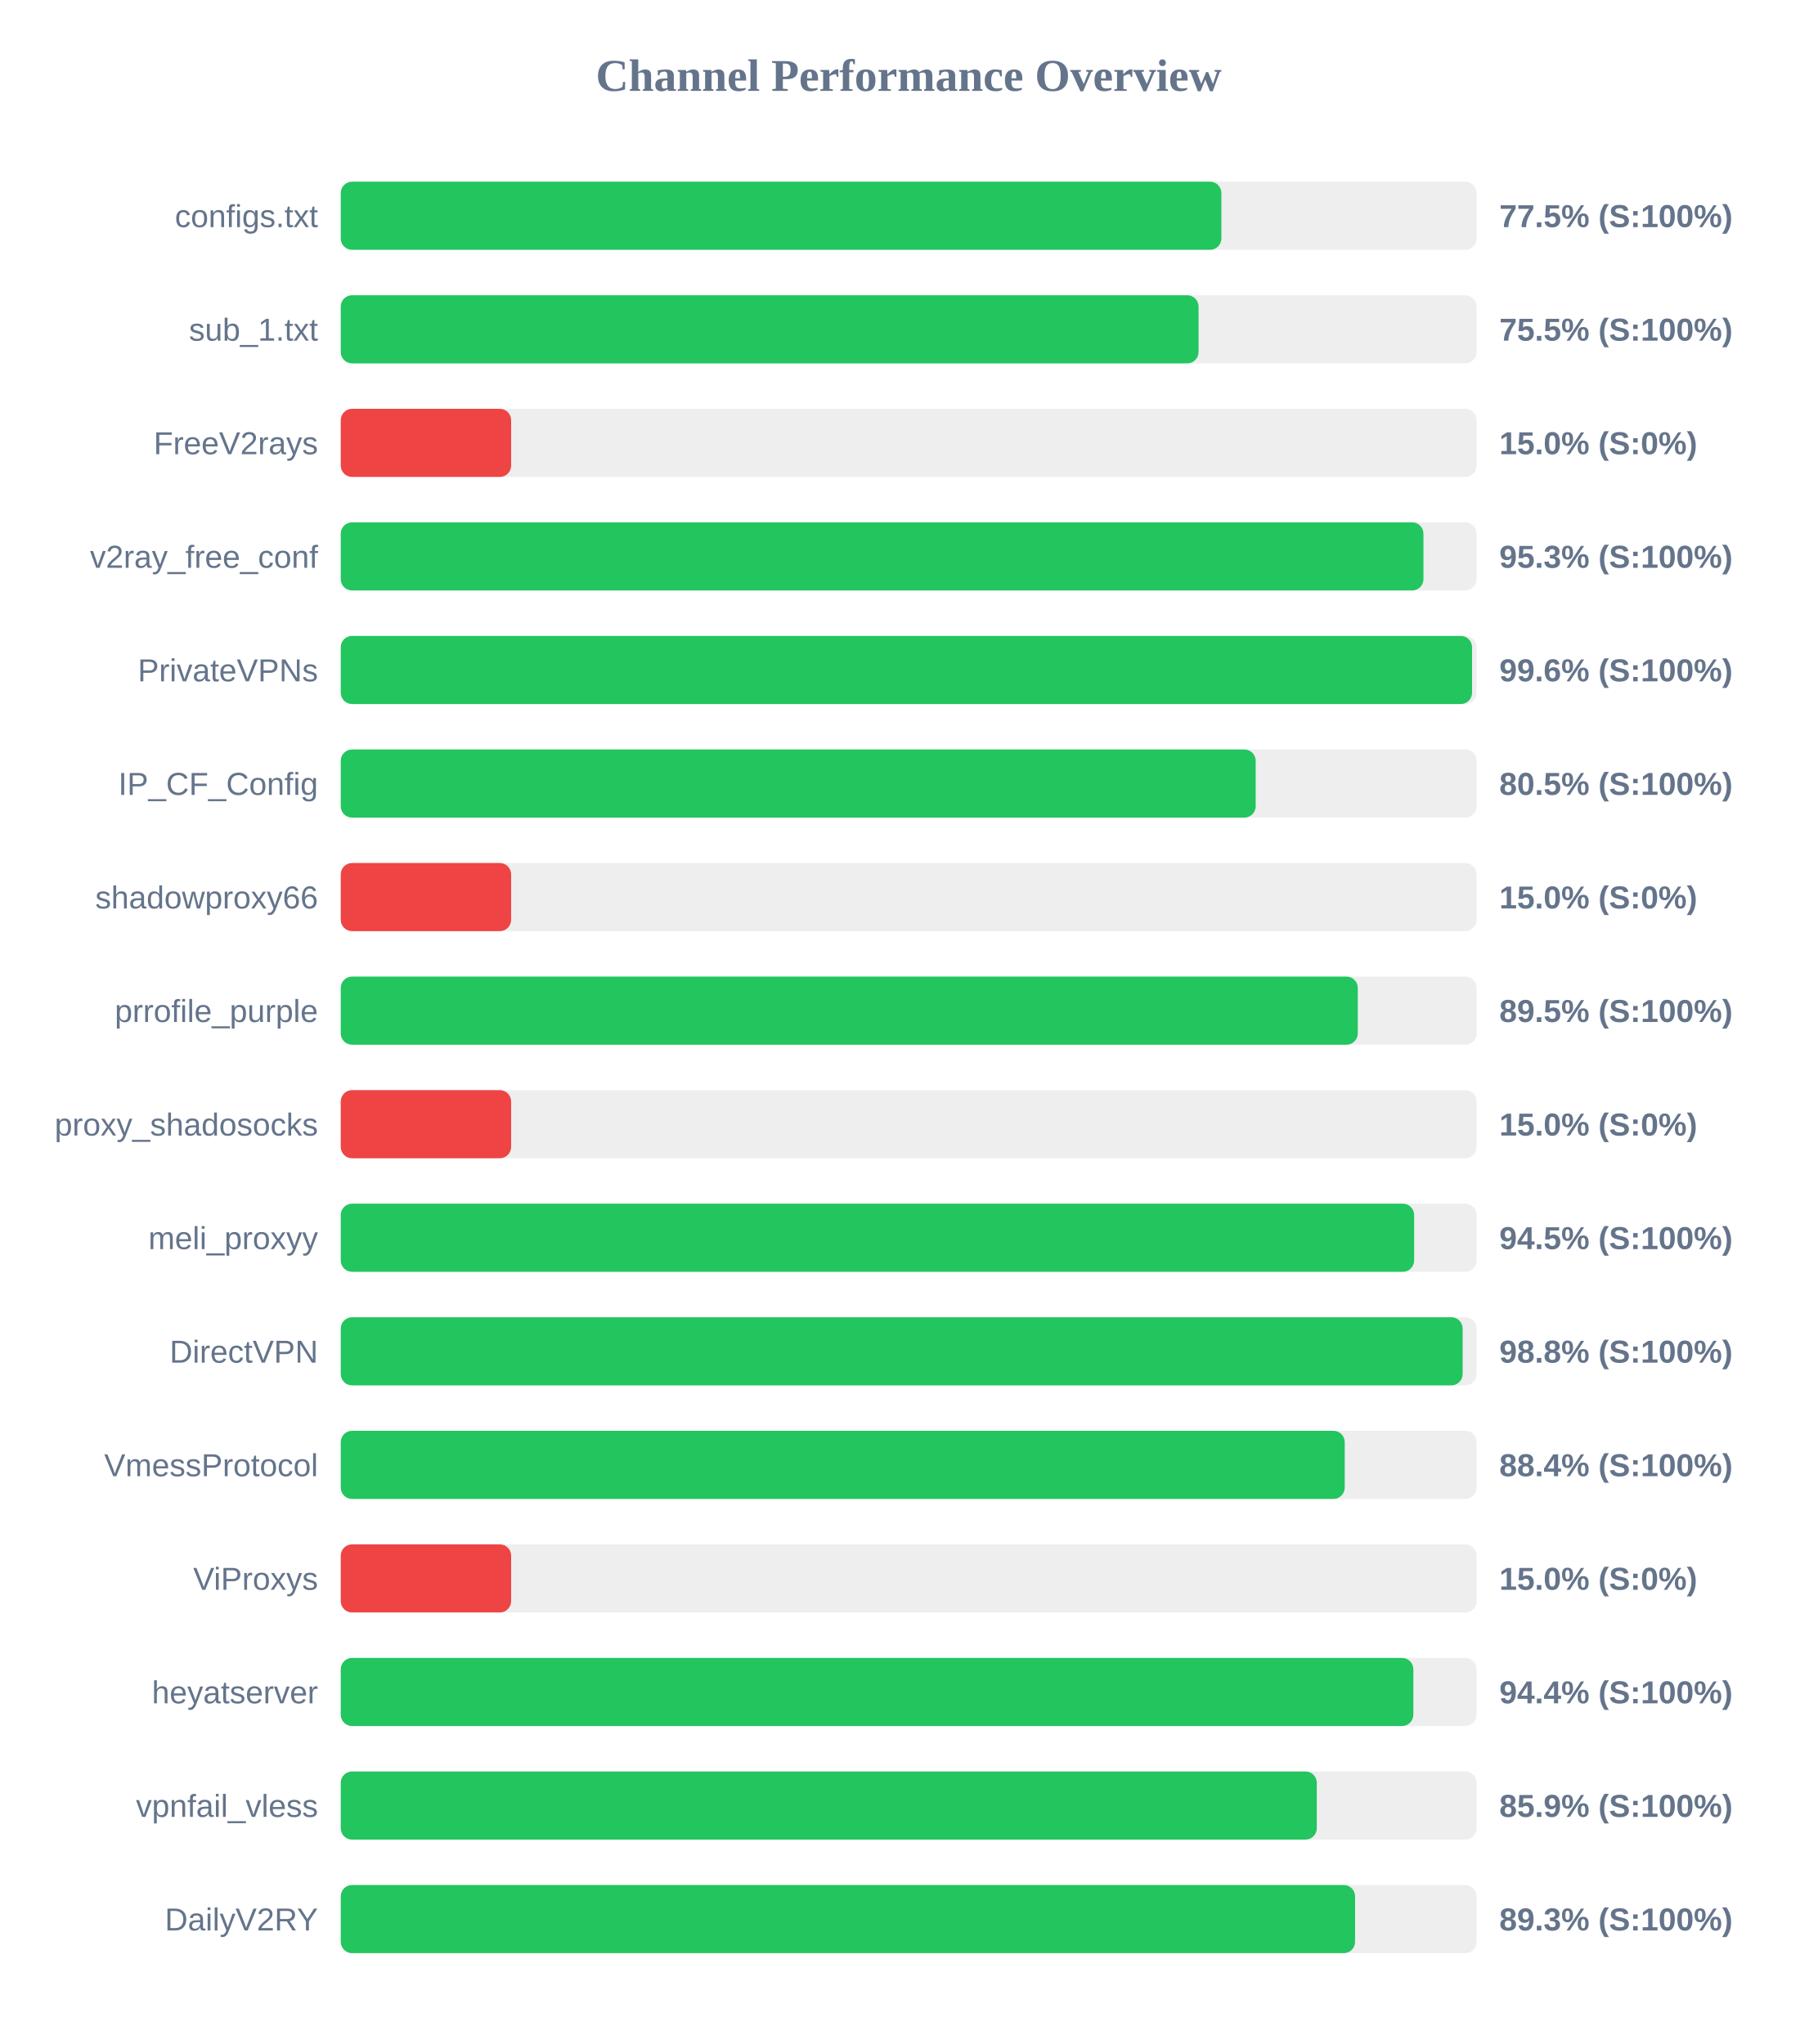
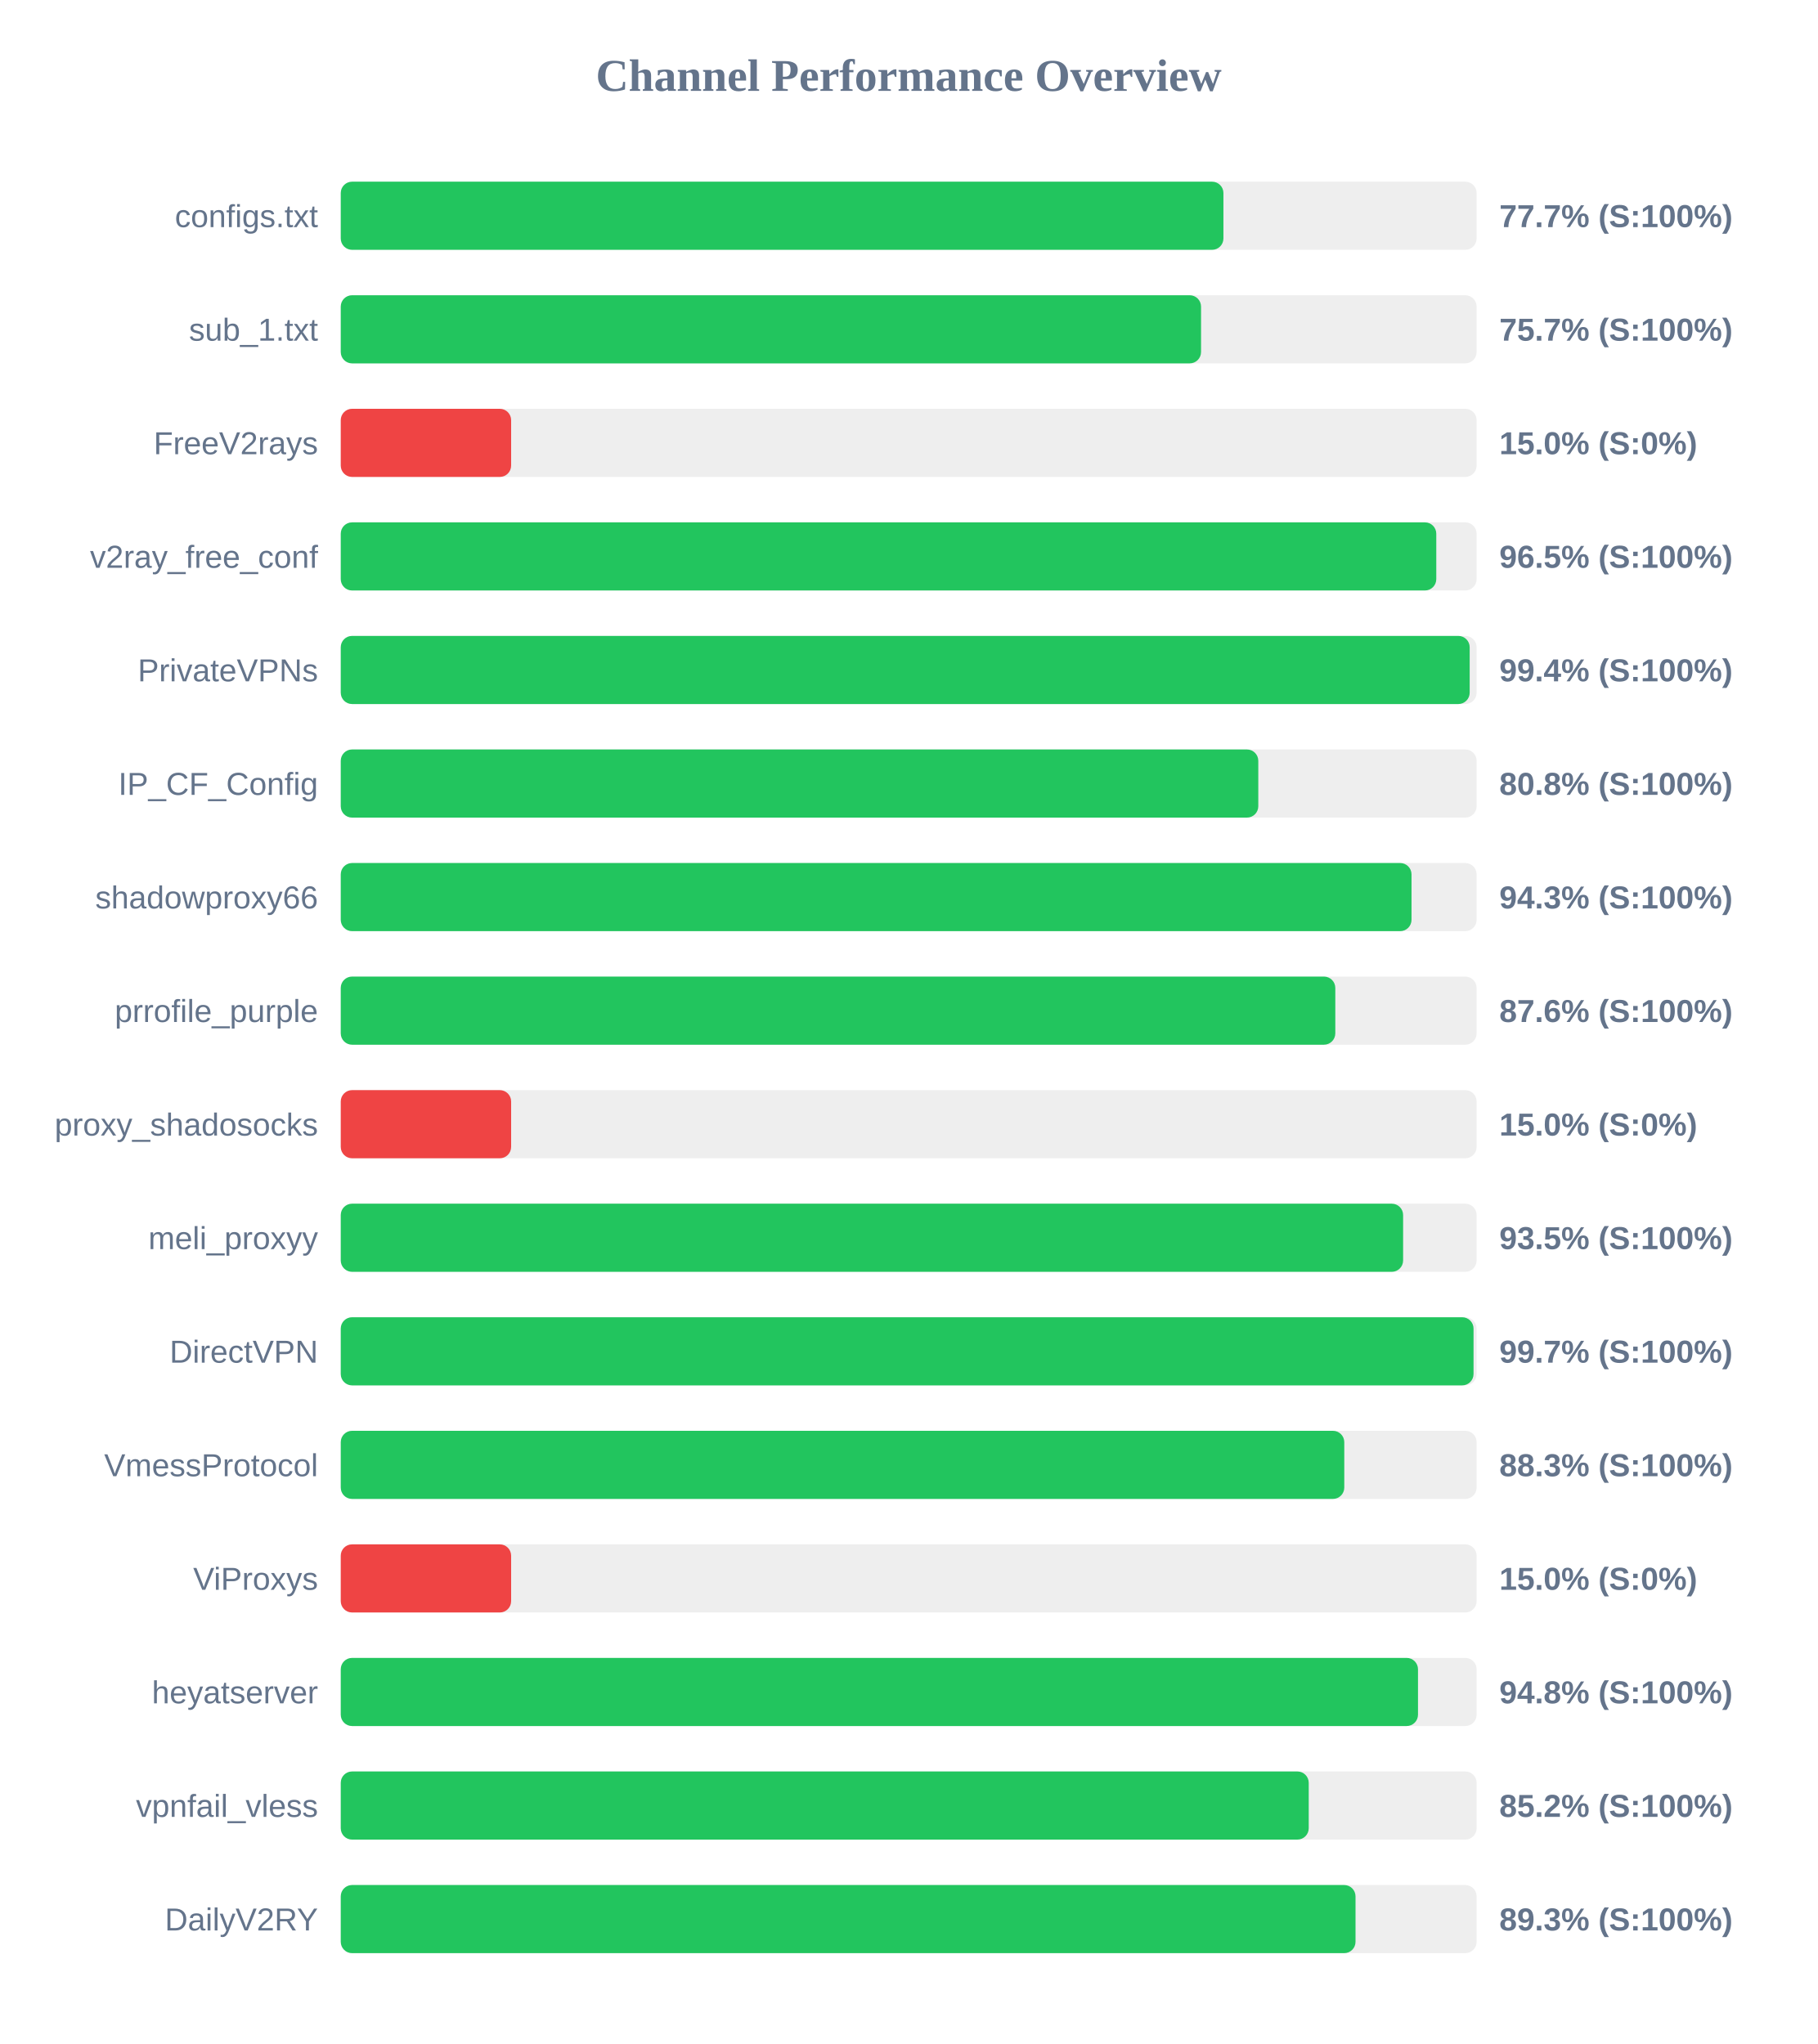
<svg xmlns="http://www.w3.org/2000/svg" width="800" height="900" version="1.1">
  <style>
        .row { font: 14px Arial; fill: #64748b; }
        .score { font: bold 14px Arial; fill: #64748b; }
    </style>
  <text x="400" y="40" text-anchor="middle" font-size="20px" font-weight="bold" fill="#64748b">Channel Performance Overview</text>
  <rect x="150" y="80" width="500" height="30" fill="#eee" rx="5" />
-   <rect x="150" y="80" width="387.65" height="30" fill="#22c55e" rx="5" />
+   <rect x="150" y="80" width="388.55" height="30" fill="#22c55e" rx="5" />
  <text x="140" y="100" text-anchor="end" class="row">configs.txt</text>
-   <text x="660" y="100" text-anchor="start" class="score">77.5% (S:100%)</text>
+   <text x="660" y="100" text-anchor="start" class="score">77.7% (S:100%)</text>
  <rect x="150" y="130" width="500" height="30" fill="#eee" rx="5" />
-   <rect x="150" y="130" width="377.6" height="30" fill="#22c55e" rx="5" />
+   <rect x="150" y="130" width="378.7" height="30" fill="#22c55e" rx="5" />
  <text x="140" y="150" text-anchor="end" class="row">sub_1.txt</text>
-   <text x="660" y="150" text-anchor="start" class="score">75.5% (S:100%)</text>
+   <text x="660" y="150" text-anchor="start" class="score">75.7% (S:100%)</text>
  <rect x="150" y="180" width="500" height="30" fill="#eee" rx="5" />
  <rect x="150" y="180" width="75.0" height="30" fill="#ef4444" rx="5" />
  <text x="140" y="200" text-anchor="end" class="row">FreeV2rays</text>
  <text x="660" y="200" text-anchor="start" class="score">15.0% (S:0%)</text>
  <rect x="150" y="230" width="500" height="30" fill="#eee" rx="5" />
-   <rect x="150" y="230" width="476.6" height="30" fill="#22c55e" rx="5" />
+   <rect x="150" y="230" width="482.25" height="30" fill="#22c55e" rx="5" />
  <text x="140" y="250" text-anchor="end" class="row">v2ray_free_conf</text>
-   <text x="660" y="250" text-anchor="start" class="score">95.3% (S:100%)</text>
+   <text x="660" y="250" text-anchor="start" class="score">96.5% (S:100%)</text>
  <rect x="150" y="280" width="500" height="30" fill="#eee" rx="5" />
-   <rect x="150" y="280" width="498.0" height="30" fill="#22c55e" rx="5" />
+   <rect x="150" y="280" width="496.95" height="30" fill="#22c55e" rx="5" />
  <text x="140" y="300" text-anchor="end" class="row">PrivateVPNs</text>
-   <text x="660" y="300" text-anchor="start" class="score">99.6% (S:100%)</text>
+   <text x="660" y="300" text-anchor="start" class="score">99.4% (S:100%)</text>
  <rect x="150" y="330" width="500" height="30" fill="#eee" rx="5" />
-   <rect x="150" y="330" width="402.75" height="30" fill="#22c55e" rx="5" />
+   <rect x="150" y="330" width="403.9" height="30" fill="#22c55e" rx="5" />
  <text x="140" y="350" text-anchor="end" class="row">IP_CF_Config</text>
-   <text x="660" y="350" text-anchor="start" class="score">80.5% (S:100%)</text>
+   <text x="660" y="350" text-anchor="start" class="score">80.8% (S:100%)</text>
  <rect x="150" y="380" width="500" height="30" fill="#eee" rx="5" />
-   <rect x="150" y="380" width="75.0" height="30" fill="#ef4444" rx="5" />
+   <rect x="150" y="380" width="471.35" height="30" fill="#22c55e" rx="5" />
  <text x="140" y="400" text-anchor="end" class="row">shadowproxy66</text>
-   <text x="660" y="400" text-anchor="start" class="score">15.0% (S:0%)</text>
+   <text x="660" y="400" text-anchor="start" class="score">94.3% (S:100%)</text>
  <rect x="150" y="430" width="500" height="30" fill="#eee" rx="5" />
-   <rect x="150" y="430" width="447.7" height="30" fill="#22c55e" rx="5" />
+   <rect x="150" y="430" width="437.8" height="30" fill="#22c55e" rx="5" />
  <text x="140" y="450" text-anchor="end" class="row">prrofile_purple</text>
-   <text x="660" y="450" text-anchor="start" class="score">89.5% (S:100%)</text>
+   <text x="660" y="450" text-anchor="start" class="score">87.6% (S:100%)</text>
  <rect x="150" y="480" width="500" height="30" fill="#eee" rx="5" />
  <rect x="150" y="480" width="75.0" height="30" fill="#ef4444" rx="5" />
  <text x="140" y="500" text-anchor="end" class="row">proxy_shadosocks</text>
  <text x="660" y="500" text-anchor="start" class="score">15.0% (S:0%)</text>
  <rect x="150" y="530" width="500" height="30" fill="#eee" rx="5" />
-   <rect x="150" y="530" width="472.5" height="30" fill="#22c55e" rx="5" />
+   <rect x="150" y="530" width="467.65" height="30" fill="#22c55e" rx="5" />
  <text x="140" y="550" text-anchor="end" class="row">meli_proxyy</text>
-   <text x="660" y="550" text-anchor="start" class="score">94.5% (S:100%)</text>
+   <text x="660" y="550" text-anchor="start" class="score">93.5% (S:100%)</text>
  <rect x="150" y="580" width="500" height="30" fill="#eee" rx="5" />
-   <rect x="150" y="580" width="493.85" height="30" fill="#22c55e" rx="5" />
+   <rect x="150" y="580" width="498.65" height="30" fill="#22c55e" rx="5" />
  <text x="140" y="600" text-anchor="end" class="row">DirectVPN</text>
-   <text x="660" y="600" text-anchor="start" class="score">98.8% (S:100%)</text>
+   <text x="660" y="600" text-anchor="start" class="score">99.7% (S:100%)</text>
  <rect x="150" y="630" width="500" height="30" fill="#eee" rx="5" />
-   <rect x="150" y="630" width="441.95" height="30" fill="#22c55e" rx="5" />
+   <rect x="150" y="630" width="441.75" height="30" fill="#22c55e" rx="5" />
  <text x="140" y="650" text-anchor="end" class="row">VmessProtocol</text>
-   <text x="660" y="650" text-anchor="start" class="score">88.4% (S:100%)</text>
+   <text x="660" y="650" text-anchor="start" class="score">88.3% (S:100%)</text>
  <rect x="150" y="680" width="500" height="30" fill="#eee" rx="5" />
  <rect x="150" y="680" width="75.0" height="30" fill="#ef4444" rx="5" />
  <text x="140" y="700" text-anchor="end" class="row">ViProxys</text>
  <text x="660" y="700" text-anchor="start" class="score">15.0% (S:0%)</text>
  <rect x="150" y="730" width="500" height="30" fill="#eee" rx="5" />
-   <rect x="150" y="730" width="472.15" height="30" fill="#22c55e" rx="5" />
+   <rect x="150" y="730" width="474.2" height="30" fill="#22c55e" rx="5" />
  <text x="140" y="750" text-anchor="end" class="row">heyatserver</text>
-   <text x="660" y="750" text-anchor="start" class="score">94.4% (S:100%)</text>
+   <text x="660" y="750" text-anchor="start" class="score">94.8% (S:100%)</text>
  <rect x="150" y="780" width="500" height="30" fill="#eee" rx="5" />
-   <rect x="150" y="780" width="429.65" height="30" fill="#22c55e" rx="5" />
+   <rect x="150" y="780" width="426.1" height="30" fill="#22c55e" rx="5" />
  <text x="140" y="800" text-anchor="end" class="row">vpnfail_vless</text>
-   <text x="660" y="800" text-anchor="start" class="score">85.9% (S:100%)</text>
+   <text x="660" y="800" text-anchor="start" class="score">85.2% (S:100%)</text>
  <rect x="150" y="830" width="500" height="30" fill="#eee" rx="5" />
-   <rect x="150" y="830" width="446.5" height="30" fill="#22c55e" rx="5" />
+   <rect x="150" y="830" width="446.7" height="30" fill="#22c55e" rx="5" />
  <text x="140" y="850" text-anchor="end" class="row">DailyV2RY</text>
  <text x="660" y="850" text-anchor="start" class="score">89.3% (S:100%)</text>
</svg>
